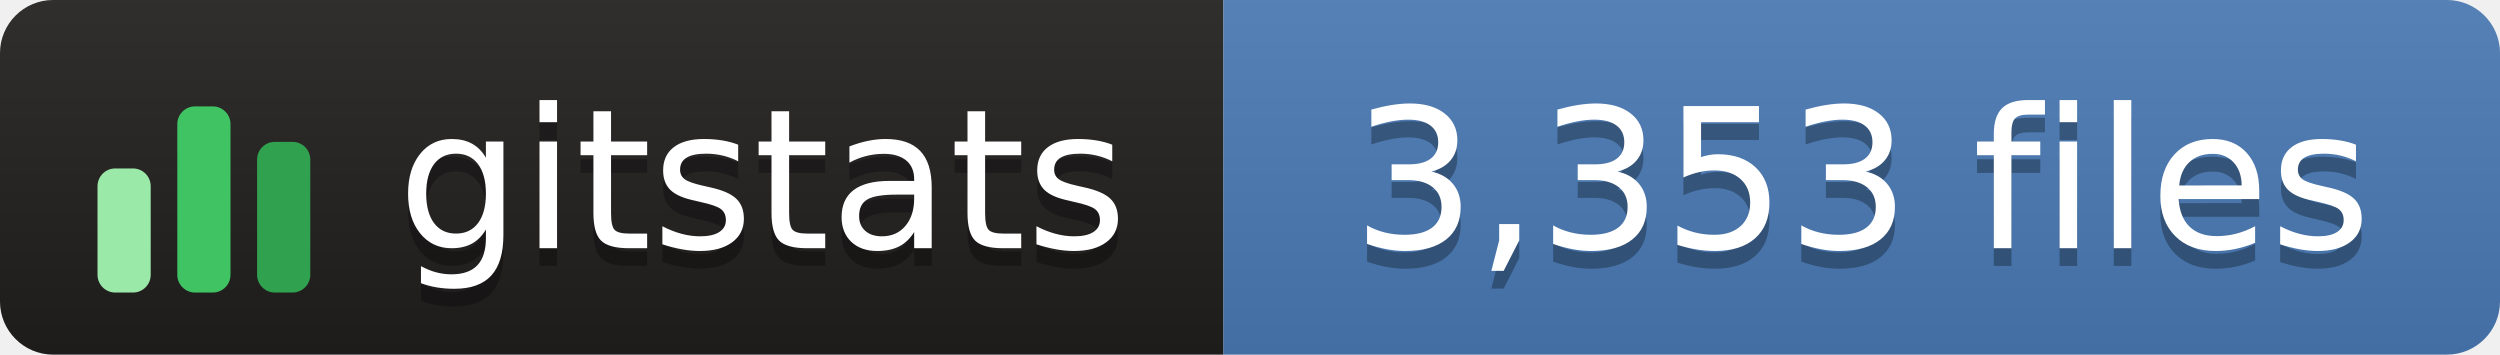
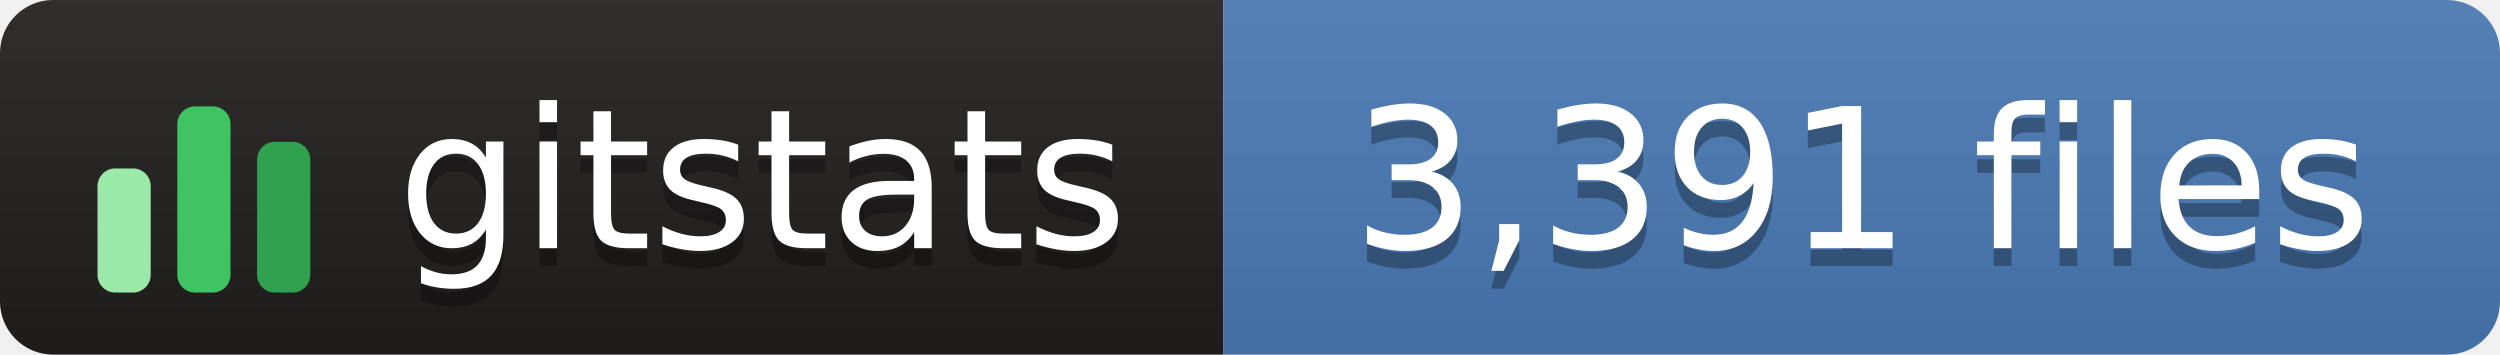
- <svg xmlns="http://www.w3.org/2000/svg" width="141" height="20" role="img" aria-label="gitstats: 3,353 files">
+ <svg xmlns="http://www.w3.org/2000/svg" width="141" height="20" role="img" aria-label="gitstats: 3,391 files">
  <linearGradient id="s" x2="0" y2="100%">
    <stop offset="0" stop-color="#bbb" stop-opacity=".1" />
    <stop offset="1" stop-opacity=".1" />
  </linearGradient>
  <clipPath id="r">
    <rect width="141" height="20" rx="3" fill="#fff" />
  </clipPath>
  <g clip-path="url(#r)">
    <rect width="69" height="20" fill="#211e1e" />
    <rect x="69" width="72" height="20" fill="#4a7ab5" />
    <rect width="141" height="20" fill="url(#s)" />
  </g>
  <g transform="translate(5,3.5)">
    <rect x="0.5" y="6.0" width="3" height="7.0" rx="1" fill="#9be9a8" />
    <rect x="5.0" y="2.5" width="3" height="10.5" rx="1" fill="#40c463" />
    <rect x="9.5" y="4.5" width="3" height="8.5" rx="1" fill="#30a14e" />
  </g>
  <g fill="#fff" text-anchor="middle" font-family="Verdana,Geneva,DejaVu Sans,sans-serif" text-rendering="geometricPrecision" font-size="110">
    <text aria-hidden="true" x="430" y="150" fill="#010101" fill-opacity=".3" transform="scale(.1)" textLength="420">gitstats</text>
    <text x="430" y="140" transform="scale(.1)" textLength="420">gitstats</text>
-     <text aria-hidden="true" x="1050" y="150" fill="#010101" fill-opacity=".3" transform="scale(.1)" textLength="610">3,353 files</text>
-     <text x="1050" y="140" transform="scale(.1)" textLength="610">3,353 files</text>
+     <text aria-hidden="true" x="1050" y="150" fill="#010101" fill-opacity=".3" transform="scale(.1)" textLength="610">3,391 files</text>
+     <text x="1050" y="140" transform="scale(.1)" textLength="610">3,391 files</text>
  </g>
</svg>
